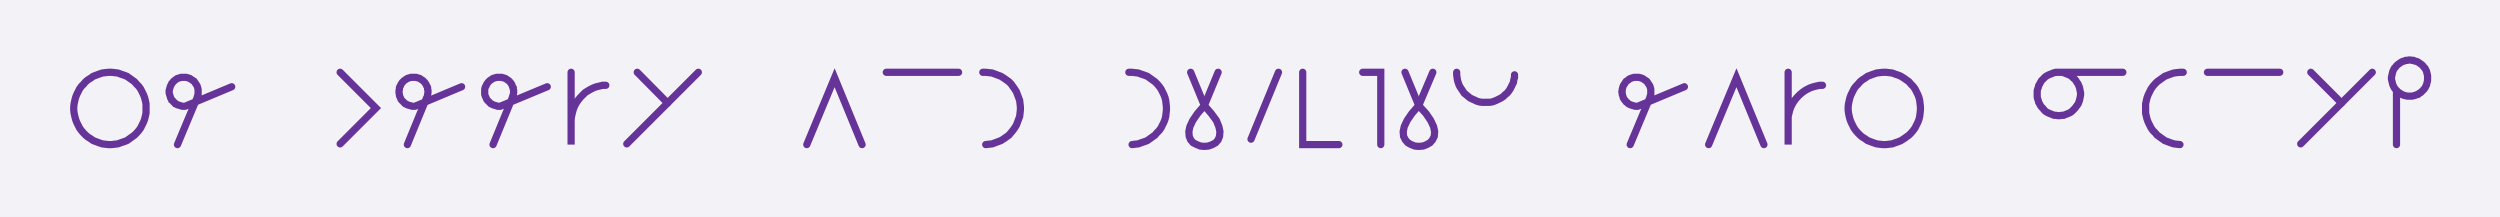
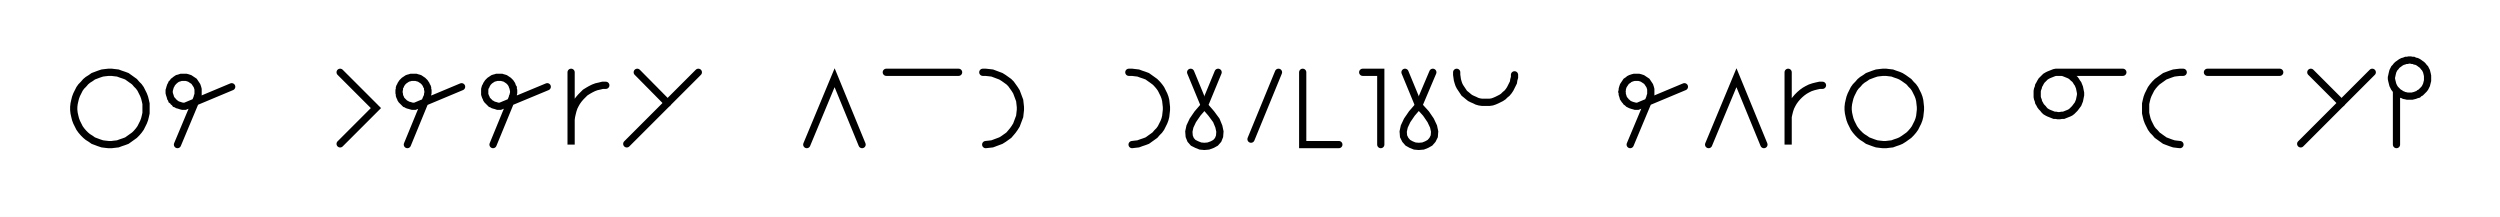
<svg xmlns="http://www.w3.org/2000/svg" width="691.639" height="60.0" style="fill:none; stroke-linecap:round;">
-   <rect width="100%" height="100%" fill="#F3F3F7" />
-   <path stroke="#663399" stroke-width="2" d="M 300,50" />
-   <path stroke="#663399" stroke-width="2" d="M 30,40 30.9,40 31.7,39.9 32.6,39.8 33.4,39.5 34.3,39.2 35.1,38.9 35.8,38.4 36.5,37.9 37.2,37.4 37.8,36.8 38.4,36.1 38.9,35.4 39.3,34.6 39.7,33.8 40,33 40.2,32.2 40.4,31.3 40.4,30.4 40.4,29.6 40.4,28.7 40.2,27.8 40,27 39.7,26.2 39.3,25.4 38.9,24.6 38.4,23.9 37.8,23.3 37.2,22.6 36.5,22.1 35.8,21.6 35.1,21.1 34.3,20.8 33.4,20.5 32.6,20.2 31.7,20.1 30.9,20 30,20 29.1,20.1 28.3,20.2 27.4,20.5 26.6,20.8 25.8,21.1 25.1,21.6 24.3,22.1 23.7,22.6 23.1,23.3 22.5,23.9 22,24.6 21.6,25.4 21.2,26.2 20.9,27 20.7,27.8 20.5,28.7 20.4,29.6 20.4,30.4 20.5,31.3 20.7,32.2 20.9,33 21.2,33.8 21.6,34.6 22,35.4 22.5,36.1 23.1,36.8 23.7,37.4 24.3,37.9 25.1,38.4 25.8,38.9 26.6,39.2 27.4,39.5 28.3,39.8 29.1,39.9 30,40" />
-   <path stroke="#663399" stroke-width="2" d="M 47.1,70" />
-   <path stroke="#663399" stroke-width="2" d="M 49.1,40 54.5,27.1 54.6,26.7 54.7,26.4 54.8,26.1 54.8,25.7 54.8,25.4 54.8,25 54.8,24.7 54.7,24.3 54.6,24 54.5,23.7 54.3,23.4 54.1,23.1 53.9,22.8 53.7,22.5 53.4,22.3 53.1,22.1 52.8,21.9 52.5,21.7 52.2,21.6 51.9,21.5 51.5,21.4 51.2,21.4 50.8,21.4 50.5,21.4 50.1,21.4 49.8,21.5 49.5,21.6 49.1,21.7 48.8,21.9 48.5,22.1 48.3,22.3 48,22.5 47.8,22.8 47.5,23.1 47.4,23.4 47.2,23.7 47.1,24 47,24.3 46.9,24.7 46.8,25 46.8,25.4 46.8,25.7 46.9,26.1 47,26.4 47.1,26.7 47.2,27.1 47.4,27.4 47.5,27.7 47.8,27.9 48,28.2 48.3,28.4 48.5,28.7 48.8,28.8 49.1,29 49.5,29.1 49.8,29.2 50.1,29.3 50.5,29.4 50.8,29.4 51.2,29.4 64.1,24" />
-   <path stroke="#663399" stroke-width="2" d="M 70.8,70" />
-   <path stroke="#663399" stroke-width="2" d="M 94.1,70" />
-   <path stroke="#663399" stroke-width="2" d="M 94.1,20 104,29.9 94.1,39.8" />
-   <path stroke="#663399" stroke-width="2" d="M 110.7,70" />
-   <path stroke="#663399" stroke-width="2" d="M 112.7,40 118,27.1 118.2,26.7 118.3,26.4 118.3,26.1 118.4,25.7 118.4,25.4 118.4,25 118.3,24.7 118.3,24.3 118.2,24 118,23.7 117.9,23.4 117.7,23.1 117.5,22.8 117.2,22.5 117,22.3 116.7,22.1 116.4,21.9 116.1,21.7 115.8,21.6 115.4,21.5 115.1,21.4 114.8,21.4 114.4,21.4 114.1,21.4 113.7,21.4 113.4,21.5 113,21.6 112.7,21.7 112.4,21.9 112.1,22.1 111.8,22.3 111.6,22.5 111.3,22.8 111.1,23.1 110.9,23.4 110.8,23.7 110.6,24 110.5,24.3 110.5,24.7 110.4,25 110.4,25.4 110.4,25.7 110.5,26.1 110.5,26.4 110.6,26.7 110.8,27.1 110.9,27.4 111.1,27.7 111.3,27.9 111.6,28.2 111.8,28.4 112.1,28.7 112.4,28.8 112.7,29 113,29.1 113.4,29.2 113.7,29.3 114.1,29.4 114.4,29.4 114.8,29.4 127.7,24" />
-   <path stroke="#663399" stroke-width="2" d="M 134.4,70" />
-   <path stroke="#663399" stroke-width="2" d="M 136.4,40 141.7,27.1 141.8,26.7 142,26.4 142,26.1 142.1,25.7 142.1,25.4 142.1,25 142,24.7 142,24.3 141.8,24 141.7,23.7 141.6,23.4 141.4,23.1 141.2,22.8 140.9,22.5 140.7,22.3 140.4,22.1 140.1,21.9 139.8,21.7 139.5,21.6 139.1,21.5 138.8,21.4 138.4,21.4 138.1,21.4 137.7,21.4 137.4,21.4 137.1,21.5 136.7,21.6 136.4,21.7 136.1,21.9 135.8,22.1 135.5,22.3 135.3,22.5 135,22.8 134.8,23.1 134.6,23.4 134.5,23.7 134.3,24 134.2,24.3 134.1,24.7 134.1,25 134.1,25.4 134.1,25.7 134.1,26.1 134.2,26.4 134.3,26.7 134.5,27.1 134.6,27.4 134.8,27.7 135,27.9 135.3,28.2 135.5,28.4 135.8,28.7 136.1,28.8 136.4,29 136.7,29.1 137.1,29.2 137.4,29.3 137.7,29.4 138.1,29.4 138.4,29.4 151.4,24" />
-   <path stroke="#663399" stroke-width="2" d="M 158,70" />
-   <path stroke="#663399" stroke-width="2" d="M 158,20 158,40 158,34 158,33.1 158.1,32.3 158.3,31.4 158.5,30.6 158.8,29.7 159.2,28.9 159.6,28.2 160.1,27.5 160.7,26.8 161.3,26.2 161.9,25.6 162.7,25.1 163.4,24.7 164.2,24.3 165,24 165.9,23.8 166.7,23.6 167.6,23.6" />
-   <path stroke="#663399" stroke-width="2" d="M 174.3,70" />
-   <path stroke="#663399" stroke-width="2" d="M 176.3,20 184.7,28.5" />
-   <path stroke="#663399" stroke-width="2" d="M 193.2,20 173.4,39.8" />
-   <path stroke="#663399" stroke-width="2" d="M 199.9,70" />
-   <path stroke="#663399" stroke-width="2" d="M 223.2,70" />
-   <path stroke="#663399" stroke-width="2" d="M 223.2,40 230.9,21.5 238.5,40" />
-   <path stroke="#663399" stroke-width="2" d="M 245.2,70" />
-   <path stroke="#663399" stroke-width="2" d="M 245.2,20 265.2,20" />
-   <path stroke="#663399" stroke-width="2" d="M 271.9,70" />
-   <path stroke="#663399" stroke-width="2" d="M 271.9,20 272.7,20 273.6,20.1 274.5,20.2 275.3,20.5 276.1,20.8 276.9,21.1 277.7,21.6 278.4,22.1 279.1,22.6 279.7,23.2 280.2,23.9 280.7,24.6 281.2,25.4 281.5,26.2 281.8,27 282.1,27.8 282.2,28.7 282.3,29.6 282.3,30.4 282.2,31.3 282.1,32.2 281.8,33 281.5,33.8 281.2,34.6 280.7,35.4 280.2,36.1 279.7,36.7 279.1,37.4 278.4,37.9 277.7,38.4 276.9,38.9 276.1,39.2 275.3,39.5 274.5,39.8 273.6,39.9 272.7,40" />
-   <path stroke="#663399" stroke-width="2" d="M 289,70" />
-   <path stroke="#663399" stroke-width="2" d="M 312.3,70" />
-   <path stroke="#663399" stroke-width="2" d="M 312.3,20 313.2,20 314,20.1 314.9,20.2 315.7,20.5 316.6,20.8 317.4,21.1 318.1,21.6 318.8,22.1 319.5,22.6 320.1,23.2 320.7,23.9 321.2,24.6 321.6,25.4 322,26.2 322.3,27 322.5,27.8 322.6,28.7 322.7,29.6 322.7,30.4 322.6,31.3 322.5,32.2 322.3,33 322,33.8 321.6,34.6 321.2,35.4 320.7,36.1 320.1,36.7 319.5,37.4 318.8,37.9 318.1,38.4 317.4,38.9 316.6,39.2 315.7,39.5 314.9,39.8 314,39.9 313.2,40" />
-   <path stroke="#663399" stroke-width="2" d="M 329.4,70" />
-   <path stroke="#663399" stroke-width="2" d="M 329.4,20 333.2,29.2" />
-   <path stroke="#663399" stroke-width="2" d="M 333.2,29.2 335.1,31.4 336.5,33.3 337.2,35 337.5,36.4 337.4,37.7 337,38.7 336.3,39.5 335.4,40 334.3,40.4 333.2,40.5 332.1,40.4 331.1,40 330.1,39.5 329.4,38.7 329,37.7 328.9,36.4 329.2,35 330,33.3 331.3,31.4 333.2,29.2 337,20" />
-   <path stroke="#663399" stroke-width="2" d="M 343.7,70" />
-   <path stroke="#663399" stroke-width="2" d="M 353.7,20 346.1,38.5" />
-   <path stroke="#663399" stroke-width="2" d="M 360.4,70" />
-   <path stroke="#663399" stroke-width="2" d="M 360.4,20 360.4,40 370.4,40" />
-   <path stroke="#663399" stroke-width="2" d="M 377,70" />
-   <path stroke="#663399" stroke-width="2" d="M 377,20 382,20 382,40" />
-   <path stroke="#663399" stroke-width="2" d="M 388.7,70" />
-   <path stroke="#663399" stroke-width="2" d="M 388.7,20 392.5,29.2" />
-   <path stroke="#663399" stroke-width="2" d="M 392.5,29.2 394.5,31.4 395.8,33.3 396.6,35 396.9,36.4 396.8,37.7 396.3,38.7 395.6,39.5 394.7,40 393.7,40.4 392.5,40.5 391.4,40.4 390.4,40 389.5,39.5 388.8,38.7 388.3,37.7 388.2,36.4 388.5,35 389.3,33.3 390.6,31.4 392.5,29.2 396.4,20" />
-   <path stroke="#663399" stroke-width="2" d="M 403,70" />
-   <path stroke="#663399" stroke-width="2" d="M 403,20 403,20.7 403.1,21.4 403.2,22.1 403.4,22.8 403.6,23.4 403.9,24 404.3,24.6 404.7,25.2 405.1,25.8 405.6,26.2 406.2,26.7 406.7,27.1 407.3,27.4 408,27.7 408.6,28 409.3,28.2 410,28.3 410.7,28.3 411.4,28.3 412.1,28.3 412.8,28.2 413.4,28 414.1,27.7 414.7,27.4 415.3,27.1 415.9,26.7 416.4,26.2 416.9,25.8 417.4,25.2 417.8,24.6 418.1,24 418.4,23.4 418.7,22.8 418.8,22.1 419,21.4 419,20.7" />
-   <path stroke="#663399" stroke-width="2" d="M 425.7,70" />
-   <path stroke="#663399" stroke-width="2" d="M 449,70" />
-   <path stroke="#663399" stroke-width="2" d="M 451,40 456.4,27.1 456.5,26.7 456.6,26.4 456.7,26.1 456.7,25.7 456.7,25.4 456.7,25 456.7,24.7 456.6,24.3 456.5,24 456.4,23.7 456.2,23.4 456,23.1 455.8,22.8 455.6,22.5 455.3,22.3 455,22.1 454.7,21.9 454.4,21.7 454.1,21.6 453.8,21.5 453.4,21.4 453.1,21.4 452.7,21.4 452.4,21.4 452.1,21.4 451.7,21.5 451.4,21.6 451.1,21.7 450.7,21.9 450.5,22.1 450.2,22.3 449.9,22.5 449.7,22.8 449.5,23.1 449.3,23.4 449.1,23.7 449,24 448.9,24.3 448.8,24.7 448.8,25 448.7,25.4 448.8,25.7 448.8,26.1 448.9,26.4 449,26.7 449.1,27.1 449.3,27.4 449.5,27.7 449.7,27.9 449.9,28.2 450.2,28.4 450.5,28.7 450.7,28.8 451.1,29 451.4,29.1 451.7,29.2 452.1,29.3 452.4,29.4 452.7,29.4 453.1,29.4 466,24" />
-   <path stroke="#663399" stroke-width="2" d="M 472.7,70" />
-   <path stroke="#663399" stroke-width="2" d="M 472.7,40 480.4,21.5 488,40" />
-   <path stroke="#663399" stroke-width="2" d="M 494.7,70" />
-   <path stroke="#663399" stroke-width="2" d="M 494.7,20 494.7,40 494.7,34 494.7,33.1 494.7,32.3 494.9,31.4 495.1,30.6 495.4,29.7 495.8,28.9 496.2,28.2 496.7,27.5 497.3,26.8 497.9,26.2 498.6,25.6 499.3,25.1 500,24.7 500.8,24.3 501.7,24 502.5,23.8 503.4,23.6 504.2,23.6" />
-   <path stroke="#663399" stroke-width="2" d="M 510.9,70" />
-   <path stroke="#663399" stroke-width="2" d="M 520.9,40 521.8,40 522.6,39.9 523.5,39.8 524.3,39.5 525.2,39.2 525.9,38.9 526.7,38.4 527.4,37.9 528.1,37.4 528.7,36.8 529.3,36.1 529.8,35.4 530.2,34.6 530.6,33.8 530.9,33 531.1,32.2 531.2,31.3 531.3,30.4 531.3,29.6 531.2,28.7 531.1,27.8 530.9,27 530.6,26.2 530.2,25.4 529.8,24.6 529.3,23.9 528.7,23.3 528.1,22.6 527.4,22.1 526.7,21.6 525.9,21.1 525.2,20.8 524.3,20.5 523.5,20.2 522.6,20.1 521.8,20 520.9,20 520,20.1 519.2,20.2 518.3,20.5 517.5,20.8 516.7,21.1 516,21.6 515.2,22.1 514.6,22.6 514,23.3 513.4,23.9 512.9,24.6 512.5,25.4 512.1,26.2 511.8,27 511.6,27.8 511.4,28.7 511.3,29.6 511.3,30.4 511.4,31.3 511.6,32.2 511.8,33 512.1,33.8 512.5,34.6 512.9,35.4 513.4,36.1 514,36.8 514.6,37.4 515.2,37.9 516,38.4 516.7,38.9 517.5,39.2 518.3,39.5 519.2,39.8 520,39.9 520.9,40" />
-   <path stroke="#663399" stroke-width="2" d="M 538,70" />
-   <path stroke="#663399" stroke-width="2" d="M 561.3,70" />
-   <path stroke="#663399" stroke-width="2" d="M 569.3,20 569.8,20 570.4,20 570.9,20.1 571.4,20.3 571.9,20.5 572.4,20.7 572.8,20.9 573.2,21.2 573.6,21.6 574,21.9 574.3,22.3 574.6,22.8 574.9,23.2 575.1,23.7 575.3,24.2 575.4,24.7 575.5,25.2 575.6,25.7 575.6,26.3 575.5,26.8 575.4,27.3 575.3,27.8 575.1,28.3 574.9,28.8 574.6,29.2 574.3,29.6 574,30 573.6,30.4 573.2,30.8 572.8,31.1 572.4,31.3 571.9,31.5 571.4,31.7 570.9,31.9 570.4,31.9 569.8,32 569.3,32 568.8,31.9 568.3,31.9 567.8,31.7 567.3,31.5 566.8,31.3 566.4,31.1 565.9,30.8 565.5,30.4 565.2,30 564.8,29.6 564.5,29.2 564.3,28.8 564,28.3 563.9,27.8 563.7,27.3 563.6,26.8 563.6,26.3 563.6,25.7 563.6,25.2 563.7,24.7 563.9,24.2 564,23.7 564.3,23.2 564.5,22.8 564.8,22.3 565.2,21.9 565.5,21.6 565.9,21.2 566.4,20.9 566.8,20.7 567.3,20.5 567.8,20.3 568.3,20.1 568.8,20 569.3,20 587.3,20" />
-   <path stroke="#663399" stroke-width="2" d="M 594,70" />
-   <path stroke="#663399" stroke-width="2" d="M 604,20 603.1,20 602.2,20.1 601.4,20.2 600.5,20.5 599.7,20.8 598.9,21.1 598.2,21.6 597.5,22.1 596.8,22.6 596.2,23.2 595.6,23.9 595.1,24.6 594.7,25.4 594.3,26.2 594,27 593.8,27.8 593.6,28.7 593.6,29.6 593.6,30.4 593.6,31.3 593.8,32.2 594,33 594.3,33.8 594.7,34.6 595.1,35.4 595.6,36.1 596.2,36.7 596.8,37.4 597.5,37.9 598.2,38.4 598.9,38.9 599.7,39.2 600.5,39.5 601.4,39.8 602.2,39.9 603.1,40" />
-   <path stroke="#663399" stroke-width="2" d="M 610.7,70" />
-   <path stroke="#663399" stroke-width="2" d="M 610.7,20 630.7,20" />
-   <path stroke="#663399" stroke-width="2" d="M 637.3,70" />
-   <path stroke="#663399" stroke-width="2" d="M 639.3,20 647.8,28.5" />
-   <path stroke="#663399" stroke-width="2" d="M 656.3,20 636.5,39.8" />
-   <path stroke="#663399" stroke-width="2" d="M 663,70" />
-   <path stroke="#663399" stroke-width="2" d="M 663,25 663.3,25.3 663.6,25.6 664,25.8 664.3,26.1 664.7,26.2 665.1,26.4 665.6,26.5 666,26.6 666.4,26.6 666.9,26.6 667.3,26.6 667.7,26.5 668.1,26.4 668.6,26.2 669,26.1 669.3,25.8 669.7,25.6 670,25.3 670.3,25 670.6,24.7 670.9,24.3 671.1,23.9 671.3,23.5 671.4,23.1 671.5,22.7 671.6,22.3 671.6,21.8 671.6,21.4 671.6,21 671.5,20.5 671.4,20.1 671.3,19.7 671.1,19.3 670.9,18.9 670.6,18.6 670.3,18.2 670,17.9 669.7,17.7 669.3,17.4 669,17.2 668.6,17 668.1,16.9 667.7,16.7 667.3,16.7 666.9,16.6 666.4,16.6 666,16.7 665.6,16.7 665.1,16.9 664.7,17 664.3,17.2 664,17.4 663.6,17.7 663.3,17.9 663,18.2 662.7,18.6 662.4,18.9 662.2,19.3 662,19.7 661.9,20.1 661.8,20.5 661.7,21 661.6,21.4 661.6,21.8 661.7,22.3 661.8,22.7 661.9,23.1 662,23.5 662.2,23.9 662.4,24.3 662.7,24.7 663,25 663,40" />
-   <path stroke="#663399" stroke-width="2" d="M 678.3,70" />
+   <rect width="100%" height="100%" fill="#FFFFFF" />
+   <path stroke="#000000" stroke-width="2" d="M 300,50" />
+   <path stroke="#000000" stroke-width="2" d="M 30,40 30.9,40 31.7,39.9 32.6,39.8 33.4,39.5 34.3,39.2 35.1,38.9 35.8,38.4 36.5,37.9 37.2,37.4 37.8,36.8 38.4,36.1 38.9,35.4 39.3,34.6 39.7,33.8 40,33 40.2,32.2 40.4,31.3 40.4,30.4 40.4,29.6 40.4,28.7 40.2,27.8 40,27 39.7,26.2 39.3,25.4 38.9,24.6 38.4,23.9 37.8,23.3 37.2,22.6 36.5,22.1 35.8,21.6 35.1,21.1 34.3,20.8 33.4,20.5 32.6,20.2 31.7,20.1 30.9,20 30,20 29.1,20.1 28.3,20.2 27.4,20.5 26.6,20.8 25.8,21.1 25.1,21.6 24.3,22.1 23.7,22.6 23.1,23.3 22.5,23.9 22,24.6 21.6,25.4 21.2,26.2 20.9,27 20.7,27.8 20.5,28.7 20.4,29.6 20.4,30.4 20.5,31.3 20.7,32.2 20.9,33 21.2,33.8 21.6,34.6 22,35.4 22.5,36.1 23.1,36.8 23.7,37.4 24.3,37.9 25.1,38.4 25.8,38.9 26.6,39.2 27.4,39.5 28.3,39.8 29.1,39.9 30,40" />
+   <path stroke="#000000" stroke-width="2" d="M 47.1,70" />
+   <path stroke="#000000" stroke-width="2" d="M 49.1,40 54.5,27.1 54.6,26.7 54.7,26.4 54.8,26.1 54.8,25.7 54.8,25.4 54.8,25 54.8,24.7 54.7,24.3 54.6,24 54.5,23.7 54.3,23.4 54.1,23.1 53.9,22.8 53.7,22.5 53.4,22.3 53.1,22.1 52.8,21.9 52.5,21.7 52.2,21.6 51.9,21.5 51.5,21.4 51.2,21.4 50.8,21.4 50.5,21.4 50.1,21.4 49.8,21.5 49.5,21.6 49.1,21.7 48.8,21.9 48.5,22.1 48.3,22.3 48,22.5 47.8,22.8 47.5,23.1 47.4,23.4 47.2,23.7 47.1,24 47,24.3 46.9,24.7 46.8,25 46.8,25.4 46.8,25.7 46.9,26.1 47,26.4 47.1,26.7 47.2,27.1 47.4,27.4 47.5,27.7 47.8,27.9 48,28.2 48.3,28.4 48.5,28.7 48.8,28.8 49.1,29 49.5,29.1 49.8,29.2 50.1,29.3 50.5,29.4 50.8,29.4 51.2,29.4 64.1,24" />
+   <path stroke="#000000" stroke-width="2" d="M 70.8,70" />
+   <path stroke="#000000" stroke-width="2" d="M 94.1,70" />
+   <path stroke="#000000" stroke-width="2" d="M 94.1,20 104,29.9 94.1,39.8" />
+   <path stroke="#000000" stroke-width="2" d="M 110.7,70" />
+   <path stroke="#000000" stroke-width="2" d="M 112.7,40 118,27.1 118.2,26.7 118.3,26.4 118.3,26.1 118.4,25.7 118.4,25.4 118.4,25 118.3,24.7 118.3,24.3 118.2,24 118,23.7 117.9,23.4 117.7,23.1 117.5,22.8 117.2,22.5 117,22.3 116.7,22.1 116.4,21.9 116.1,21.7 115.8,21.6 115.4,21.5 115.1,21.4 114.8,21.4 114.4,21.4 114.1,21.4 113.7,21.4 113.4,21.5 113,21.6 112.7,21.7 112.4,21.9 112.1,22.1 111.8,22.3 111.6,22.5 111.3,22.8 111.1,23.1 110.9,23.4 110.8,23.7 110.6,24 110.5,24.3 110.5,24.7 110.4,25 110.4,25.4 110.4,25.7 110.5,26.1 110.5,26.4 110.6,26.7 110.8,27.1 110.9,27.4 111.1,27.7 111.3,27.9 111.6,28.2 111.8,28.4 112.1,28.7 112.4,28.8 112.7,29 113,29.1 113.4,29.2 113.7,29.3 114.1,29.4 114.4,29.4 114.8,29.4 127.7,24" />
+   <path stroke="#000000" stroke-width="2" d="M 134.4,70" />
+   <path stroke="#000000" stroke-width="2" d="M 136.4,40 141.7,27.1 141.8,26.7 142,26.4 142,26.1 142.1,25.7 142.1,25.4 142.1,25 142,24.7 142,24.3 141.8,24 141.7,23.7 141.6,23.4 141.4,23.1 141.2,22.8 140.9,22.5 140.7,22.3 140.4,22.1 140.1,21.9 139.8,21.7 139.5,21.6 139.1,21.5 138.8,21.4 138.4,21.4 138.1,21.4 137.7,21.4 137.4,21.4 137.1,21.5 136.7,21.6 136.4,21.7 136.1,21.9 135.8,22.1 135.5,22.3 135.3,22.5 135,22.8 134.8,23.1 134.6,23.4 134.5,23.7 134.3,24 134.2,24.3 134.1,24.7 134.1,25 134.1,25.4 134.1,25.7 134.1,26.1 134.2,26.4 134.3,26.7 134.5,27.1 134.6,27.4 134.8,27.7 135,27.9 135.3,28.2 135.5,28.4 135.8,28.7 136.1,28.8 136.4,29 136.7,29.1 137.1,29.2 137.4,29.3 137.7,29.4 138.1,29.4 138.4,29.4 151.4,24" />
+   <path stroke="#000000" stroke-width="2" d="M 158,70" />
+   <path stroke="#000000" stroke-width="2" d="M 158,20 158,40 158,34 158,33.1 158.1,32.3 158.3,31.4 158.5,30.6 158.8,29.7 159.2,28.9 159.6,28.2 160.1,27.5 160.7,26.8 161.3,26.2 161.9,25.6 162.7,25.1 163.4,24.7 164.2,24.3 165,24 165.9,23.8 166.7,23.6 167.6,23.6" />
+   <path stroke="#000000" stroke-width="2" d="M 174.3,70" />
+   <path stroke="#000000" stroke-width="2" d="M 176.3,20 184.7,28.5" />
+   <path stroke="#000000" stroke-width="2" d="M 193.2,20 173.4,39.8" />
+   <path stroke="#000000" stroke-width="2" d="M 199.9,70" />
+   <path stroke="#000000" stroke-width="2" d="M 223.2,70" />
+   <path stroke="#000000" stroke-width="2" d="M 223.2,40 230.9,21.5 238.5,40" />
+   <path stroke="#000000" stroke-width="2" d="M 245.2,70" />
+   <path stroke="#000000" stroke-width="2" d="M 245.2,20 265.2,20" />
+   <path stroke="#000000" stroke-width="2" d="M 271.9,70" />
+   <path stroke="#000000" stroke-width="2" d="M 271.9,20 272.7,20 273.6,20.1 274.5,20.2 275.3,20.5 276.1,20.8 276.9,21.1 277.7,21.6 278.4,22.1 279.1,22.6 279.7,23.2 280.2,23.9 280.7,24.6 281.2,25.4 281.5,26.2 281.8,27 282.1,27.8 282.2,28.7 282.3,29.6 282.3,30.4 282.2,31.3 282.1,32.2 281.8,33 281.5,33.8 281.2,34.6 280.7,35.4 280.2,36.1 279.7,36.7 279.1,37.4 278.4,37.9 277.7,38.4 276.9,38.9 276.1,39.2 275.3,39.5 274.5,39.8 273.6,39.9 272.7,40" />
+   <path stroke="#000000" stroke-width="2" d="M 289,70" />
+   <path stroke="#000000" stroke-width="2" d="M 312.3,70" />
+   <path stroke="#000000" stroke-width="2" d="M 312.3,20 313.2,20 314,20.1 314.9,20.2 315.7,20.5 316.6,20.8 317.4,21.1 318.1,21.6 318.8,22.1 319.5,22.6 320.1,23.2 320.7,23.9 321.2,24.6 321.6,25.4 322,26.2 322.3,27 322.5,27.8 322.6,28.7 322.7,29.6 322.7,30.4 322.6,31.3 322.5,32.2 322.3,33 322,33.8 321.6,34.6 321.2,35.4 320.7,36.1 320.1,36.7 319.5,37.4 318.8,37.9 318.1,38.4 317.4,38.9 316.6,39.2 315.7,39.5 314.9,39.8 314,39.9 313.2,40" />
+   <path stroke="#000000" stroke-width="2" d="M 329.4,70" />
+   <path stroke="#000000" stroke-width="2" d="M 329.4,20 333.2,29.2" />
+   <path stroke="#000000" stroke-width="2" d="M 333.2,29.2 335.1,31.4 336.5,33.3 337.2,35 337.5,36.4 337.4,37.7 337,38.7 336.3,39.5 335.4,40 334.3,40.4 333.2,40.5 332.1,40.4 331.1,40 330.1,39.5 329.4,38.7 329,37.7 328.9,36.4 329.2,35 330,33.3 331.3,31.4 333.2,29.2 337,20" />
+   <path stroke="#000000" stroke-width="2" d="M 343.7,70" />
+   <path stroke="#000000" stroke-width="2" d="M 353.7,20 346.1,38.5" />
+   <path stroke="#000000" stroke-width="2" d="M 360.4,70" />
+   <path stroke="#000000" stroke-width="2" d="M 360.4,20 360.4,40 370.4,40" />
+   <path stroke="#000000" stroke-width="2" d="M 377,70" />
+   <path stroke="#000000" stroke-width="2" d="M 377,20 382,20 382,40" />
+   <path stroke="#000000" stroke-width="2" d="M 388.7,70" />
+   <path stroke="#000000" stroke-width="2" d="M 388.7,20 392.5,29.2" />
+   <path stroke="#000000" stroke-width="2" d="M 392.5,29.2 394.5,31.4 395.8,33.3 396.6,35 396.9,36.4 396.8,37.7 396.3,38.7 395.6,39.5 394.7,40 393.7,40.4 392.5,40.5 391.4,40.4 390.4,40 389.5,39.5 388.8,38.7 388.3,37.7 388.2,36.4 388.5,35 389.3,33.3 390.6,31.4 392.5,29.2 396.4,20" />
+   <path stroke="#000000" stroke-width="2" d="M 403,70" />
+   <path stroke="#000000" stroke-width="2" d="M 403,20 403,20.7 403.1,21.4 403.2,22.1 403.4,22.8 403.6,23.4 403.9,24 404.3,24.6 404.7,25.2 405.1,25.8 405.6,26.2 406.2,26.7 406.7,27.1 407.3,27.4 408,27.7 408.6,28 409.3,28.2 410,28.3 410.7,28.3 411.4,28.3 412.1,28.3 412.8,28.2 413.4,28 414.1,27.7 414.7,27.4 415.3,27.1 415.9,26.7 416.4,26.2 416.9,25.8 417.4,25.2 417.8,24.6 418.1,24 418.4,23.4 418.7,22.8 418.8,22.1 419,21.4 419,20.7" />
+   <path stroke="#000000" stroke-width="2" d="M 425.7,70" />
+   <path stroke="#000000" stroke-width="2" d="M 449,70" />
+   <path stroke="#000000" stroke-width="2" d="M 451,40 456.4,27.1 456.5,26.7 456.6,26.4 456.7,26.1 456.7,25.7 456.7,25.4 456.7,25 456.7,24.7 456.6,24.3 456.5,24 456.4,23.7 456.2,23.4 456,23.1 455.8,22.8 455.6,22.5 455.3,22.3 455,22.1 454.7,21.9 454.4,21.7 454.1,21.6 453.8,21.5 453.4,21.4 453.1,21.4 452.7,21.4 452.4,21.4 452.1,21.4 451.7,21.5 451.4,21.6 451.1,21.7 450.7,21.9 450.5,22.1 450.2,22.3 449.9,22.5 449.7,22.8 449.5,23.1 449.3,23.4 449.1,23.7 449,24 448.9,24.3 448.8,24.7 448.8,25 448.7,25.4 448.8,25.7 448.8,26.1 448.9,26.4 449,26.7 449.1,27.1 449.3,27.4 449.5,27.7 449.7,27.9 449.9,28.2 450.2,28.4 450.5,28.7 450.7,28.8 451.1,29 451.4,29.1 451.7,29.2 452.1,29.3 452.4,29.4 452.7,29.4 453.1,29.4 466,24" />
+   <path stroke="#000000" stroke-width="2" d="M 472.7,70" />
+   <path stroke="#000000" stroke-width="2" d="M 472.7,40 480.4,21.5 488,40" />
+   <path stroke="#000000" stroke-width="2" d="M 494.7,70" />
+   <path stroke="#000000" stroke-width="2" d="M 494.7,20 494.7,40 494.7,34 494.7,33.1 494.7,32.3 494.9,31.4 495.1,30.6 495.4,29.7 495.8,28.9 496.2,28.2 496.7,27.5 497.3,26.8 497.9,26.2 498.6,25.6 499.3,25.1 500,24.7 500.8,24.3 501.7,24 502.5,23.8 503.4,23.6 504.2,23.6" />
+   <path stroke="#000000" stroke-width="2" d="M 510.9,70" />
+   <path stroke="#000000" stroke-width="2" d="M 520.9,40 521.8,40 522.6,39.9 523.5,39.8 524.3,39.5 525.2,39.2 525.9,38.9 526.7,38.4 527.4,37.9 528.1,37.4 528.7,36.8 529.3,36.1 529.8,35.4 530.2,34.6 530.6,33.8 530.9,33 531.1,32.2 531.2,31.3 531.3,30.4 531.3,29.6 531.2,28.7 531.1,27.8 530.9,27 530.6,26.2 530.2,25.4 529.8,24.6 529.3,23.9 528.7,23.3 528.1,22.6 527.4,22.1 526.7,21.6 525.9,21.1 525.2,20.8 524.3,20.5 523.5,20.2 522.6,20.1 521.8,20 520.9,20 520,20.1 519.2,20.2 518.3,20.5 517.5,20.8 516.7,21.1 516,21.6 515.2,22.1 514.6,22.6 514,23.3 513.4,23.9 512.9,24.6 512.5,25.4 512.1,26.2 511.8,27 511.6,27.8 511.4,28.7 511.3,29.6 511.3,30.4 511.4,31.3 511.6,32.2 511.8,33 512.1,33.8 512.5,34.6 512.9,35.4 513.4,36.1 514,36.8 514.6,37.4 515.2,37.9 516,38.4 516.7,38.9 517.5,39.2 518.3,39.5 519.2,39.8 520,39.9 520.9,40" />
+   <path stroke="#000000" stroke-width="2" d="M 538,70" />
+   <path stroke="#000000" stroke-width="2" d="M 561.3,70" />
+   <path stroke="#000000" stroke-width="2" d="M 569.3,20 569.8,20 570.4,20 570.9,20.1 571.4,20.3 571.9,20.5 572.4,20.7 572.8,20.9 573.2,21.2 573.6,21.6 574,21.9 574.3,22.3 574.6,22.8 574.9,23.2 575.1,23.7 575.3,24.2 575.4,24.7 575.5,25.2 575.6,25.7 575.6,26.3 575.5,26.8 575.4,27.3 575.3,27.8 575.1,28.3 574.9,28.8 574.6,29.2 574.3,29.6 574,30 573.6,30.4 573.2,30.8 572.8,31.1 572.4,31.3 571.9,31.5 571.4,31.7 570.9,31.9 570.4,31.9 569.8,32 569.3,32 568.8,31.9 568.3,31.9 567.8,31.7 567.3,31.5 566.8,31.3 566.4,31.1 565.9,30.8 565.5,30.4 565.2,30 564.8,29.6 564.5,29.2 564.3,28.8 564,28.3 563.9,27.8 563.7,27.3 563.6,26.8 563.6,26.3 563.6,25.7 563.6,25.2 563.7,24.7 563.9,24.2 564,23.7 564.3,23.2 564.5,22.8 564.8,22.3 565.2,21.9 565.5,21.6 565.9,21.2 566.4,20.9 566.8,20.7 567.3,20.5 567.8,20.3 568.3,20.1 568.8,20 569.3,20 587.3,20" />
+   <path stroke="#000000" stroke-width="2" d="M 594,70" />
+   <path stroke="#000000" stroke-width="2" d="M 604,20 603.1,20 602.2,20.1 601.4,20.2 600.5,20.5 599.7,20.8 598.9,21.1 598.2,21.6 597.5,22.1 596.8,22.6 596.2,23.2 595.6,23.9 595.1,24.6 594.7,25.4 594.3,26.2 594,27 593.8,27.8 593.6,28.7 593.6,29.6 593.6,30.4 593.6,31.3 593.8,32.2 594,33 594.3,33.8 594.7,34.6 595.1,35.4 595.6,36.1 596.2,36.7 596.8,37.4 597.5,37.9 598.2,38.4 598.9,38.9 599.7,39.2 600.5,39.5 601.4,39.8 602.2,39.9 603.1,40" />
+   <path stroke="#000000" stroke-width="2" d="M 610.7,70" />
+   <path stroke="#000000" stroke-width="2" d="M 610.7,20 630.7,20" />
+   <path stroke="#000000" stroke-width="2" d="M 637.3,70" />
+   <path stroke="#000000" stroke-width="2" d="M 639.3,20 647.8,28.5" />
+   <path stroke="#000000" stroke-width="2" d="M 656.3,20 636.5,39.8" />
+   <path stroke="#000000" stroke-width="2" d="M 663,70" />
+   <path stroke="#000000" stroke-width="2" d="M 663,25 663.3,25.3 663.6,25.6 664,25.8 664.3,26.1 664.7,26.2 665.1,26.4 665.6,26.5 666,26.6 666.4,26.6 666.9,26.6 667.3,26.6 667.7,26.5 668.1,26.4 668.6,26.2 669,26.1 669.3,25.8 669.7,25.6 670,25.3 670.3,25 670.6,24.7 670.9,24.3 671.1,23.9 671.3,23.5 671.4,23.1 671.5,22.7 671.6,22.3 671.6,21.8 671.6,21.4 671.6,21 671.5,20.5 671.4,20.1 671.3,19.7 671.1,19.3 670.9,18.9 670.6,18.6 670.3,18.2 670,17.9 669.7,17.7 669.3,17.4 669,17.2 668.6,17 668.1,16.9 667.7,16.7 667.3,16.7 666.9,16.6 666.4,16.6 666,16.7 665.6,16.7 665.1,16.9 664.7,17 664.3,17.2 664,17.4 663.6,17.7 663.3,17.9 663,18.2 662.7,18.6 662.4,18.9 662.2,19.3 662,19.7 661.9,20.1 661.8,20.5 661.7,21 661.6,21.4 661.6,21.8 661.7,22.3 661.8,22.7 661.9,23.1 662,23.5 662.2,23.9 662.4,24.3 662.7,24.7 663,25 663,40" />
+   <path stroke="#000000" stroke-width="2" d="M 678.3,70" />
</svg>
